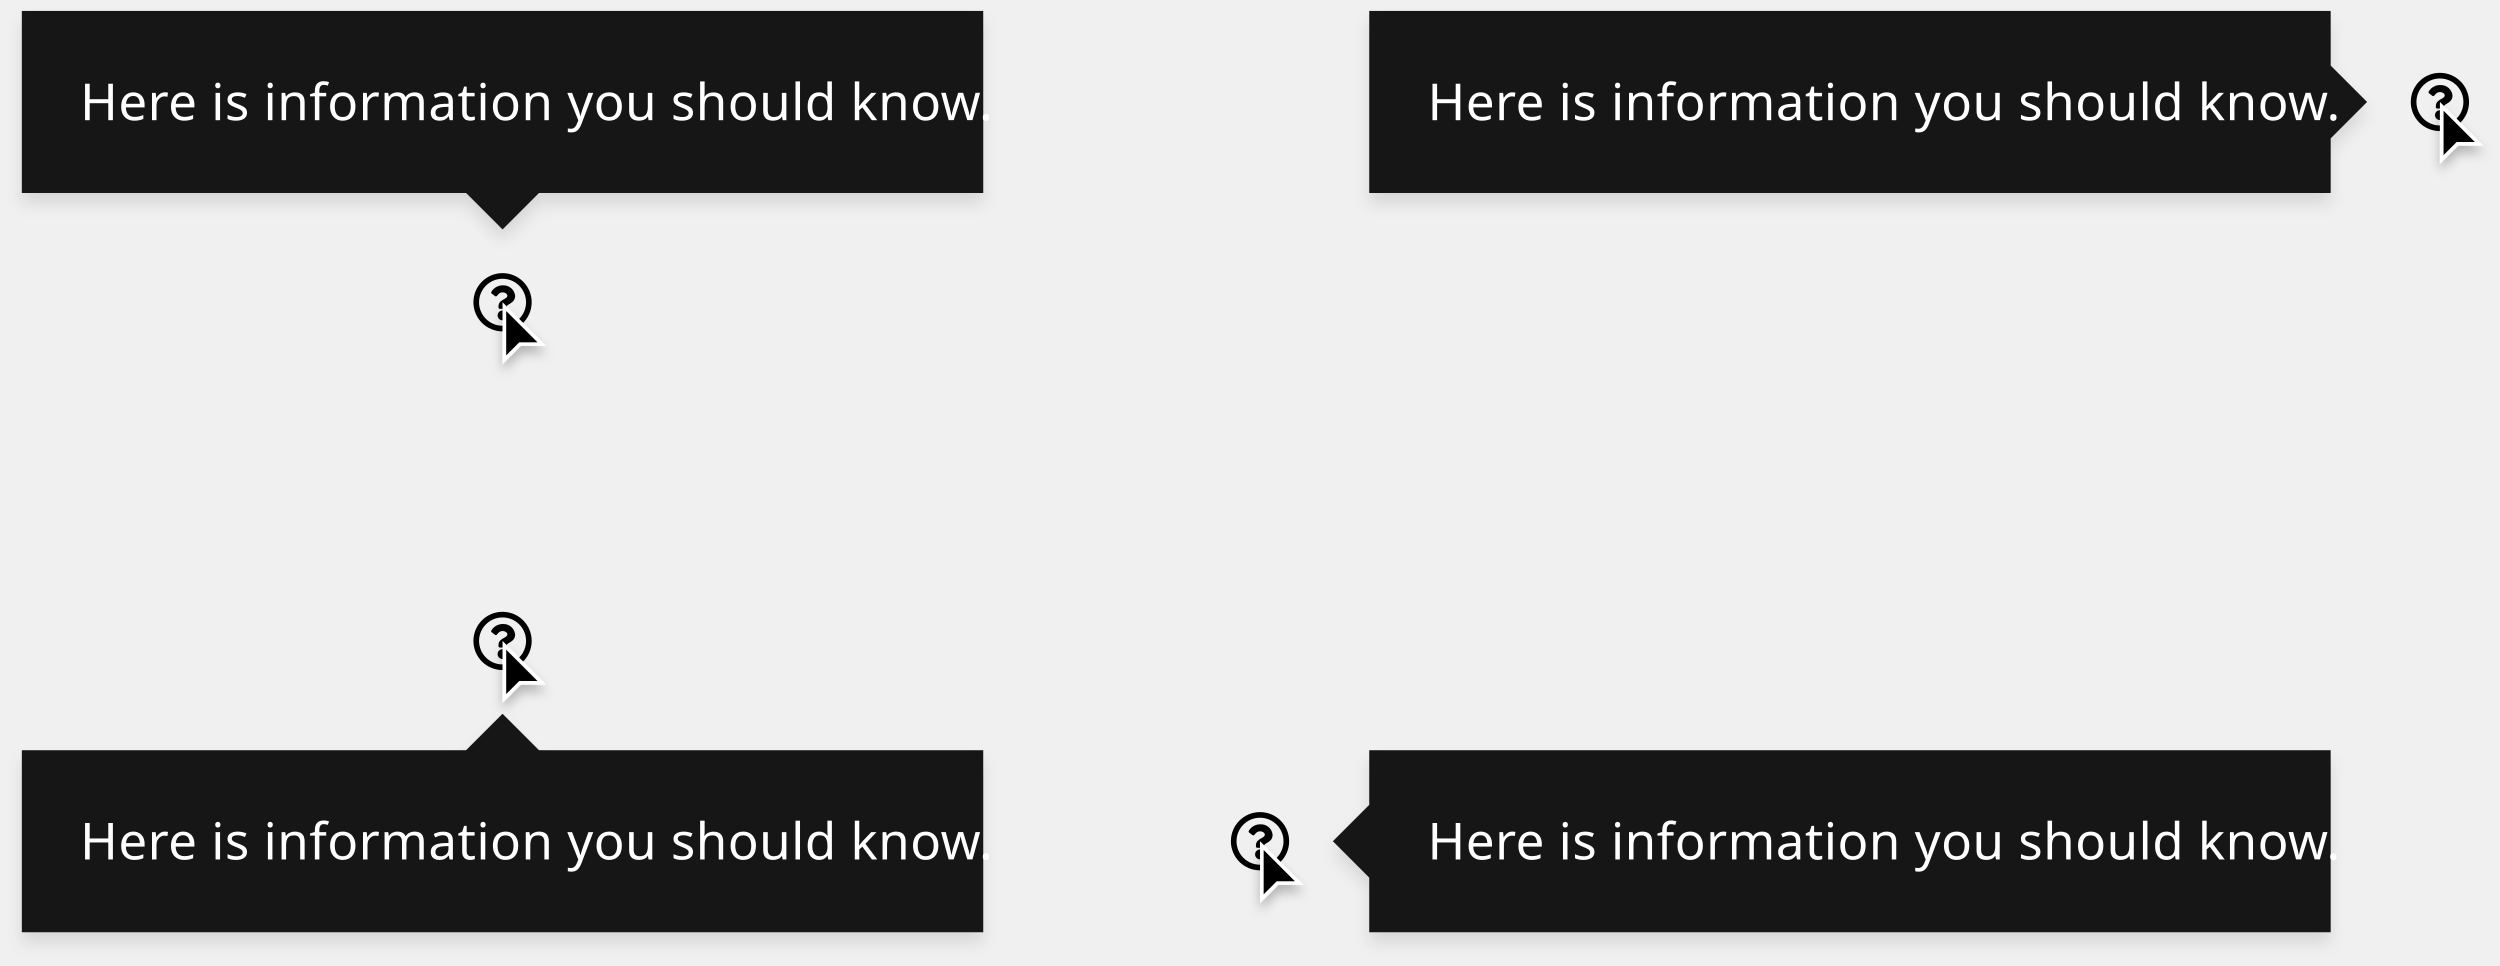
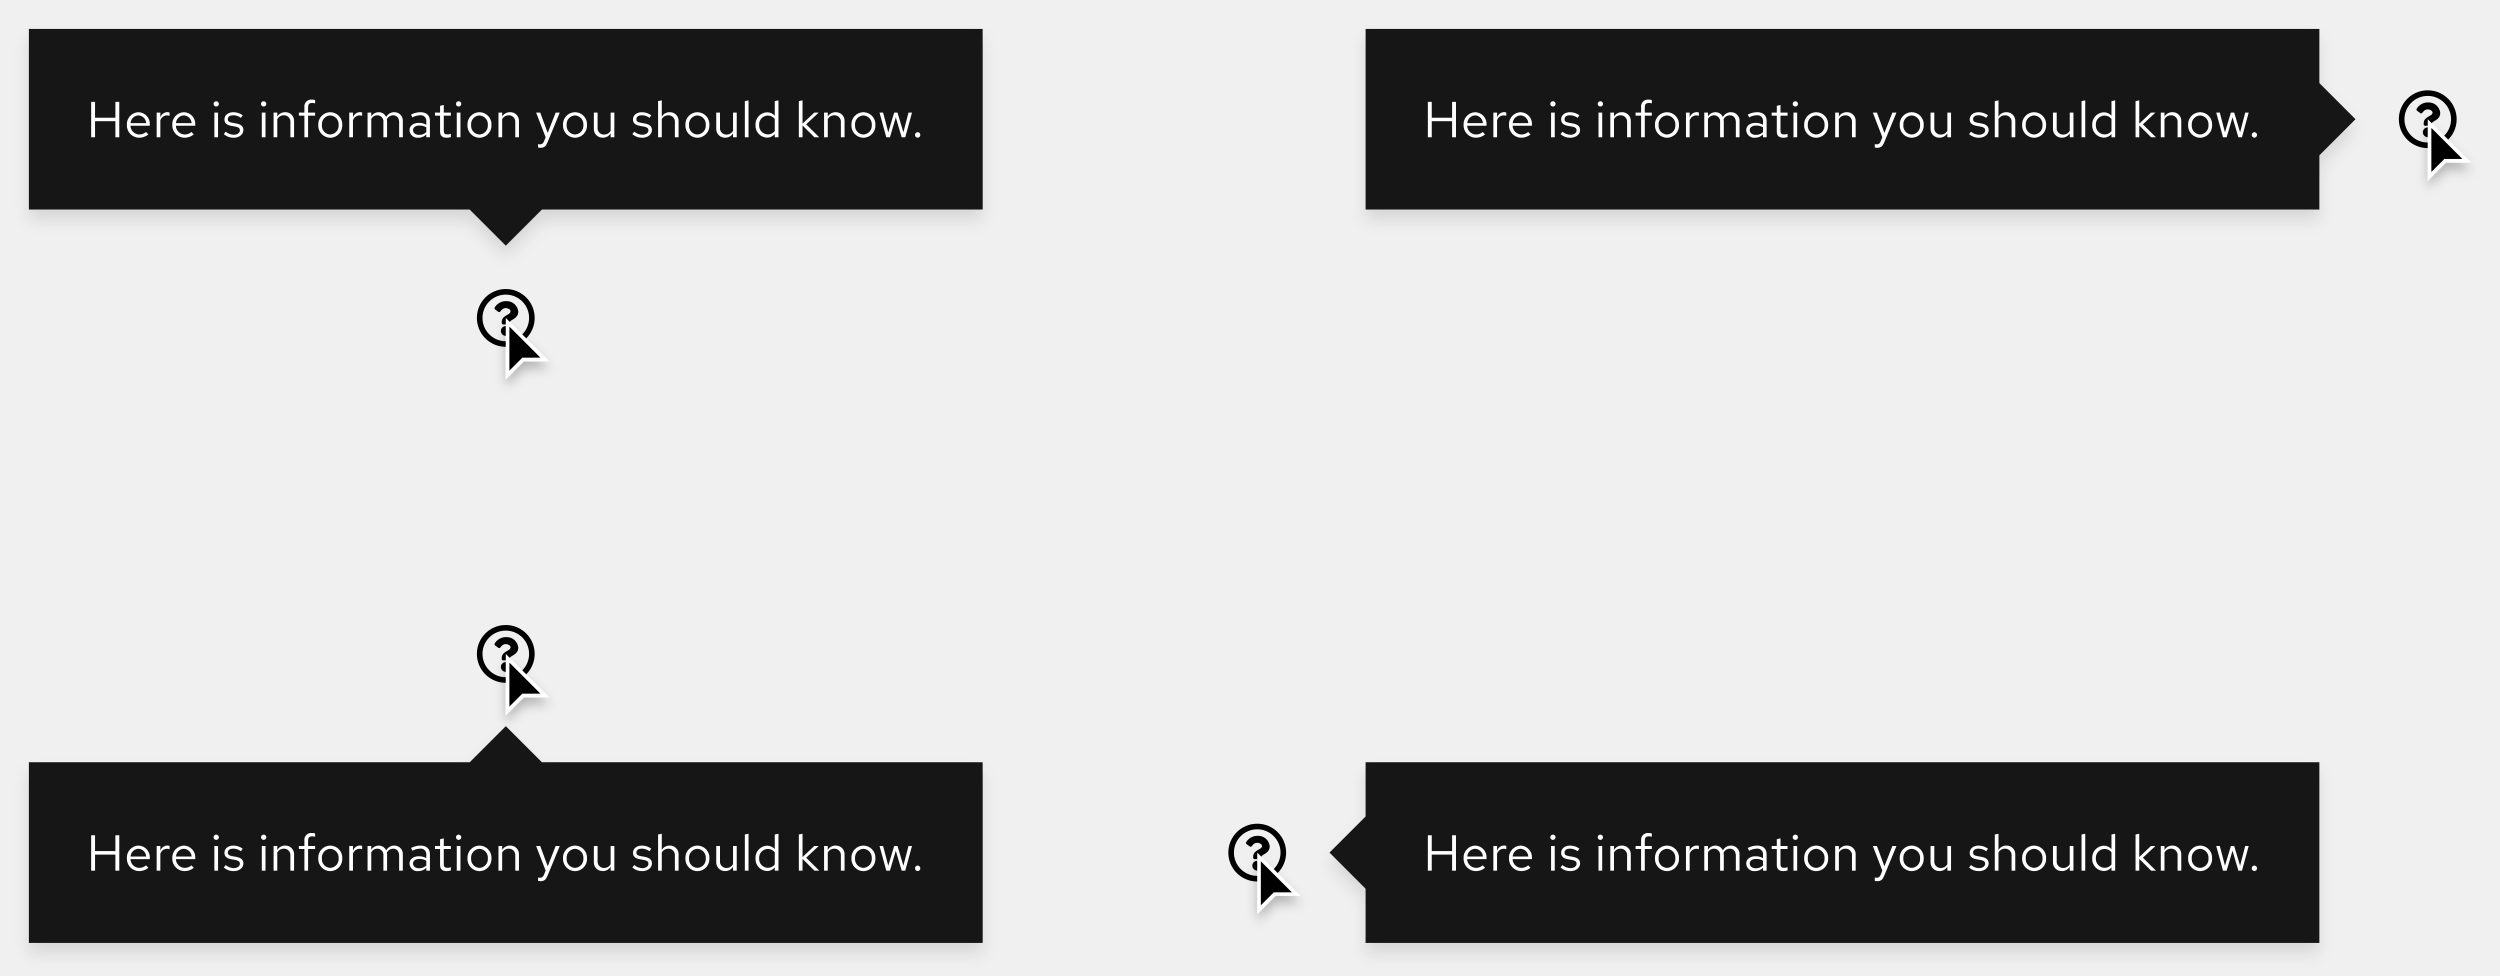
- <svg xmlns="http://www.w3.org/2000/svg" width="686.5" height="265" viewBox="0 0 686.5 265">
+ <svg xmlns="http://www.w3.org/2000/svg" width="692" height="270" viewBox="0 0 692 270">
  <defs>
-     <filter id="Shape" x="360.001" y="203" width="286" height="62" filterUnits="userSpaceOnUse">
+     <filter id="Shape" x="362" y="208" width="286" height="62" filterUnits="userSpaceOnUse">
      <feOffset dy="3" input="SourceAlpha" />
      <feGaussianBlur stdDeviation="2" result="blur" />
      <feFlood flood-opacity="0.102" />
      <feComposite operator="in" in2="blur" />
      <feComposite in="SourceGraphic" />
    </filter>
-     <filter id="Cursor" x="341.5" y="228.5" width="21" height="26" filterUnits="userSpaceOnUse">
+     <filter id="Cursor" x="343.5" y="233.5" width="21" height="26" filterUnits="userSpaceOnUse">
      <feOffset dy="2" input="SourceAlpha" />
      <feGaussianBlur stdDeviation="1.5" result="blur-2" />
      <feFlood flood-opacity="0.251" />
      <feComposite operator="in" in2="blur-2" />
      <feComposite in="SourceGraphic" />
    </filter>
-     <filter id="Shape-2" x="0.001" y="193" width="276" height="72" filterUnits="userSpaceOnUse">
+     <filter id="Shape-2" x="2" y="198" width="276" height="72" filterUnits="userSpaceOnUse">
      <feOffset dy="3" input="SourceAlpha" />
      <feGaussianBlur stdDeviation="2" result="blur-3" />
      <feFlood flood-opacity="0.102" />
      <feComposite operator="in" in2="blur-3" />
      <feComposite in="SourceGraphic" />
    </filter>
-     <filter id="Cursor-2" x="133.5" y="173.5" width="21" height="26" filterUnits="userSpaceOnUse">
+     <filter id="Cursor-2" x="135.5" y="178.5" width="21" height="26" filterUnits="userSpaceOnUse">
      <feOffset dy="2" input="SourceAlpha" />
      <feGaussianBlur stdDeviation="1.5" result="blur-4" />
      <feFlood flood-opacity="0.251" />
      <feComposite operator="in" in2="blur-4" />
      <feComposite in="SourceGraphic" />
    </filter>
-     <filter id="Cursor-3" x="665.5" y="25.5" width="21" height="26" filterUnits="userSpaceOnUse">
+     <filter id="Cursor-3" x="667.5" y="30.5" width="21" height="26" filterUnits="userSpaceOnUse">
      <feOffset dy="2" input="SourceAlpha" />
      <feGaussianBlur stdDeviation="1.5" result="blur-5" />
      <feFlood flood-opacity="0.251" />
      <feComposite operator="in" in2="blur-5" />
      <feComposite in="SourceGraphic" />
    </filter>
-     <filter id="Shape-3" x="370.001" y="0" width="286" height="62" filterUnits="userSpaceOnUse">
+     <filter id="Shape-3" x="372" y="5" width="286" height="62" filterUnits="userSpaceOnUse">
      <feOffset dy="3" input="SourceAlpha" />
      <feGaussianBlur stdDeviation="2" result="blur-6" />
      <feFlood flood-opacity="0.102" />
      <feComposite operator="in" in2="blur-6" />
      <feComposite in="SourceGraphic" />
    </filter>
-     <filter id="Cursor-4" x="133.5" y="80.5" width="21" height="26" filterUnits="userSpaceOnUse">
+     <filter id="Cursor-4" x="135.5" y="85.5" width="21" height="26" filterUnits="userSpaceOnUse">
      <feOffset dy="2" input="SourceAlpha" />
      <feGaussianBlur stdDeviation="1.5" result="blur-7" />
      <feFlood flood-opacity="0.251" />
      <feComposite operator="in" in2="blur-7" />
      <feComposite in="SourceGraphic" />
    </filter>
-     <filter id="Shape-4" x="0" y="0" width="276.001" height="72" filterUnits="userSpaceOnUse">
+     <filter id="Shape-4" x="2" y="5" width="276.001" height="72" filterUnits="userSpaceOnUse">
      <feOffset dy="3" input="SourceAlpha" />
      <feGaussianBlur stdDeviation="2" result="blur-8" />
      <feFlood flood-opacity="0.102" />
      <feComposite operator="in" in2="blur-8" />
      <feComposite in="SourceGraphic" />
    </filter>
  </defs>
-   <g id="Image" transform="translate(-214 -161)">
+   <g id="Image" transform="translate(-212 -156)">
+     <rect id="Rectangle" width="692" height="269" transform="translate(212 156)" fill="none" />
    <g id="Right" transform="translate(260 223)">
      <g id="Tooltip_Top_Light_theme" data-name="Tooltip / Top / Light theme" transform="translate(320 144)">
-         <g transform="matrix(1, 0, 0, 1, -366, -206)" filter="url(#Shape)">
-           <path id="Shape-5" data-name="Shape" d="M-610-3945v-15l-10-10,10-10v-15h264v50Z" transform="translate(986 4201)" fill="#151515" />
+         <g transform="matrix(1, 0, 0, 1, -368, -211)" filter="url(#Shape)">
+           <path id="Shape-5" data-name="Shape" d="M-610-3945v-15l-10-10,10-10v-15h264v50Z" transform="translate(988 4206)" fill="#151515" />
        </g>
-         <text id="Here_is_information_you_should_know." data-name="Here is information you should know." transform="translate(26 30)" fill="#fff" font-size="14" font-family="RedHatText-Regular, Red Hat Text" letter-spacing="0.01em">
-           <tspan x="0" y="0">Here is information you should know.</tspan>
-         </text>
+         <path id="Path" d="M1.232,0H2.31V-4.452H7.938V0H9.016V-9.8H7.938v4.382H2.31V-9.8H1.232ZM17.066-.784l-.644-.686a2.792,2.792,0,0,1-1.876.7A2.49,2.49,0,0,1,12.11-3.192h5.362V-3.5a3.228,3.228,0,0,0-3.136-3.444,3.325,3.325,0,0,0-3.22,3.528A3.41,3.41,0,0,0,14.5.126,3.989,3.989,0,0,0,17.066-.784ZM14.322-6.062A2.256,2.256,0,0,1,16.464-3.92H12.138A2.282,2.282,0,0,1,14.322-6.062ZM19.362,0h1.022V-4.676a1.947,1.947,0,0,1,1.834-1.386,2.554,2.554,0,0,1,.714.126V-6.86a1.94,1.94,0,0,0-.644-.1,2.041,2.041,0,0,0-1.9,1.512V-6.832H19.362ZM29.638-.784l-.644-.686a2.792,2.792,0,0,1-1.876.7,2.49,2.49,0,0,1-2.436-2.422h5.362V-3.5a3.228,3.228,0,0,0-3.136-3.444,3.325,3.325,0,0,0-3.22,3.528A3.41,3.41,0,0,0,27.076.126,3.989,3.989,0,0,0,29.638-.784ZM26.894-6.062A2.256,2.256,0,0,1,29.036-3.92H24.71A2.282,2.282,0,0,1,26.894-6.062Zm8.96-2.45a.726.726,0,0,0,.728-.742.741.741,0,0,0-.728-.728.744.744,0,0,0-.742.728A.729.729,0,0,0,35.854-8.512Zm.5,1.68H35.336V0h1.022ZM37.94-.882A3.9,3.9,0,0,0,40.712.126c1.512,0,2.66-.924,2.66-2.114,0-1.008-.616-1.582-1.988-1.834l-1.148-.21c-.882-.154-1.176-.42-1.176-.98,0-.672.588-1.092,1.484-1.092a3.624,3.624,0,0,1,2.142.728l.5-.714a4.417,4.417,0,0,0-2.6-.854c-1.442,0-2.464.826-2.464,2,0,.994.6,1.554,1.932,1.792l1.12.2c.868.168,1.232.462,1.232,1.022,0,.714-.728,1.232-1.722,1.232a3.563,3.563,0,0,1-2.2-.854Zm11.046-7.63a.726.726,0,0,0,.728-.742.741.741,0,0,0-.728-.728.744.744,0,0,0-.742.728A.729.729,0,0,0,48.986-8.512Zm.5,1.68H48.468V0H49.49ZM51.73,0h1.022V-5.04a2.014,2.014,0,0,1,1.792-1.05,1.771,1.771,0,0,1,1.834,1.96V0H57.4V-4.424a2.378,2.378,0,0,0-2.478-2.52,2.462,2.462,0,0,0-2.17,1.218V-6.832H51.73Zm7-6.832v.84h1.526V0h1.022V-5.992h1.946v-.84H61.278V-8.316c0-.812.336-1.19,1.12-1.19a2.818,2.818,0,0,1,.826.126V-10.3a2.887,2.887,0,0,0-.924-.126,1.875,1.875,0,0,0-2.044,2.1v1.5Zm5.362,3.416A3.384,3.384,0,0,0,67.41.14a3.378,3.378,0,0,0,3.332-3.556A3.353,3.353,0,0,0,67.41-6.944,3.351,3.351,0,0,0,64.092-3.416ZM67.41-.77A2.409,2.409,0,0,1,65.1-3.4a2.43,2.43,0,0,1,2.31-2.646A2.44,2.44,0,0,1,69.734-3.4,2.427,2.427,0,0,1,67.41-.77ZM72.674,0H73.7V-4.676A1.947,1.947,0,0,1,75.53-6.062a2.554,2.554,0,0,1,.714.126V-6.86a1.94,1.94,0,0,0-.644-.1,2.041,2.041,0,0,0-1.9,1.512V-6.832H72.674Zm5.068,0h1.022V-5.082A1.872,1.872,0,0,1,80.43-6.09a1.7,1.7,0,0,1,1.694,1.932V0h1.022V-4.41a2.834,2.834,0,0,0-.056-.6A1.9,1.9,0,0,1,84.8-6.09c1.036,0,1.68.742,1.68,1.932V0H87.5V-4.41a2.325,2.325,0,0,0-2.324-2.534,2.524,2.524,0,0,0-2.282,1.33,2.245,2.245,0,0,0-2.1-1.33,2.34,2.34,0,0,0-2.03,1.176V-6.832H77.742ZM91.826.126A2.933,2.933,0,0,0,94-.8V0H95V-4.536c0-1.554-.952-2.408-2.646-2.408a5.853,5.853,0,0,0-2.576.658l.378.784a4.511,4.511,0,0,1,2.072-.588A1.538,1.538,0,0,1,94-4.4v.938A3.956,3.956,0,0,0,91.91-3.99c-1.54,0-2.562.812-2.562,2.03A2.206,2.206,0,0,0,91.826.126Zm-1.5-2.114c0-.756.686-1.26,1.736-1.26A3.606,3.606,0,0,1,94-2.758v1.316a2.7,2.7,0,0,1-1.96.784C91.014-.658,90.328-1.19,90.328-1.988Zm7.49.448c0,1.092.616,1.666,1.792,1.666a3.837,3.837,0,0,0,1.19-.182v-.91a2.454,2.454,0,0,1-.966.182c-.714,0-.994-.294-.994-1.022V-5.992h1.96v-.84H98.84V-8.946l-1.022.238v1.876H96.4v.84h1.414Zm5.138-6.972a.726.726,0,0,0,.728-.742.741.741,0,0,0-.728-.728.744.744,0,0,0-.742.728A.729.729,0,0,0,102.956-8.512Zm.5,1.68h-1.022V0h1.022Zm1.932,3.416A3.384,3.384,0,0,0,108.71.14a3.378,3.378,0,0,0,3.332-3.556,3.353,3.353,0,0,0-3.332-3.528A3.351,3.351,0,0,0,105.392-3.416ZM108.71-.77A2.409,2.409,0,0,1,106.4-3.4a2.43,2.43,0,0,1,2.31-2.646A2.44,2.44,0,0,1,111.034-3.4,2.427,2.427,0,0,1,108.71-.77Zm5.264.77H115V-5.04a2.014,2.014,0,0,1,1.792-1.05,1.771,1.771,0,0,1,1.834,1.96V0h1.022V-4.424a2.378,2.378,0,0,0-2.478-2.52A2.462,2.462,0,0,0,115-5.726V-6.832h-1.022Zm12.614,1.092c-.252.616-.574.868-1.092.868a2.379,2.379,0,0,1-.56-.056v.91a2.344,2.344,0,0,0,.658.1c1.008,0,1.526-.406,1.96-1.512l3.388-8.232h-1.134l-2.2,5.614-2.072-5.614H124.4l2.632,6.818Zm5.25-4.508A3.384,3.384,0,0,0,135.156.14a3.378,3.378,0,0,0,3.332-3.556,3.353,3.353,0,0,0-3.332-3.528A3.351,3.351,0,0,0,131.838-3.416ZM135.156-.77a2.409,2.409,0,0,1-2.31-2.632,2.43,2.43,0,0,1,2.31-2.646A2.44,2.44,0,0,1,137.48-3.4,2.427,2.427,0,0,1,135.156-.77Zm6.258-6.062h-1.036v4.41A2.389,2.389,0,0,0,142.856.112a2.446,2.446,0,0,0,2.17-1.218V0h1.022V-6.832h-1.022v5.054a2.028,2.028,0,0,1-1.792,1.036,1.765,1.765,0,0,1-1.82-1.974Zm9.618,5.95A3.9,3.9,0,0,0,153.8.126c1.512,0,2.66-.924,2.66-2.114,0-1.008-.616-1.582-1.988-1.834l-1.148-.21c-.882-.154-1.176-.42-1.176-.98,0-.672.588-1.092,1.484-1.092a3.624,3.624,0,0,1,2.142.728l.5-.714a4.417,4.417,0,0,0-2.6-.854c-1.442,0-2.464.826-2.464,2,0,.994.6,1.554,1.932,1.792l1.12.2c.868.168,1.232.462,1.232,1.022,0,.714-.728,1.232-1.722,1.232a3.563,3.563,0,0,1-2.2-.854ZM158.158,0h1.022V-5.04a2.014,2.014,0,0,1,1.792-1.05,1.771,1.771,0,0,1,1.834,1.96V0h1.022V-4.424a2.378,2.378,0,0,0-2.478-2.52,2.462,2.462,0,0,0-2.17,1.218V-10.22l-1.022.21Zm7.56-3.416A3.384,3.384,0,0,0,169.036.14a3.378,3.378,0,0,0,3.332-3.556,3.353,3.353,0,0,0-3.332-3.528A3.351,3.351,0,0,0,165.718-3.416ZM169.036-.77a2.409,2.409,0,0,1-2.31-2.632,2.43,2.43,0,0,1,2.31-2.646A2.44,2.44,0,0,1,171.36-3.4,2.427,2.427,0,0,1,169.036-.77Zm6.258-6.062h-1.036v4.41A2.389,2.389,0,0,0,176.736.112a2.446,2.446,0,0,0,2.17-1.218V0h1.022V-6.832h-1.022v5.054a2.028,2.028,0,0,1-1.792,1.036,1.765,1.765,0,0,1-1.82-1.974Zm7.9-3.388-1.022.21V0h1.022ZM190.456,0h1.022V-10.22l-1.022.21v4.046a2.783,2.783,0,0,0-2.128-.952A3.327,3.327,0,0,0,185.122-3.4a3.3,3.3,0,0,0,3.15,3.5A2.692,2.692,0,0,0,190.456-.91ZM186.13-3.416a2.438,2.438,0,0,1,2.394-2.6,2.45,2.45,0,0,1,1.932.924v3.388a2.34,2.34,0,0,1-1.932.91A2.451,2.451,0,0,1,186.13-3.416ZM197.12,0h1.022V-3.262L201.432,0h1.344L199.15-3.584l3.472-3.248H201.39l-3.248,3.066V-10.22l-1.022.21Zm6.986,0h1.022V-5.04a2.014,2.014,0,0,1,1.792-1.05,1.771,1.771,0,0,1,1.834,1.96V0h1.022V-4.424a2.378,2.378,0,0,0-2.478-2.52,2.462,2.462,0,0,0-2.17,1.218V-6.832h-1.022Zm7.56-3.416A3.384,3.384,0,0,0,214.984.14a3.378,3.378,0,0,0,3.332-3.556,3.353,3.353,0,0,0-3.332-3.528A3.351,3.351,0,0,0,211.666-3.416ZM214.984-.77a2.409,2.409,0,0,1-2.31-2.632,2.43,2.43,0,0,1,2.31-2.646A2.44,2.44,0,0,1,217.308-3.4,2.427,2.427,0,0,1,214.984-.77Zm7.35.77,1.624-5.516L225.582,0h.994l1.862-6.832h-.966l-1.414,5.46-1.638-5.46h-.91l-1.638,5.46-1.428-5.46h-.994L221.326,0Zm7.686-1.414a.75.75,0,0,0-.742.756.753.753,0,0,0,.742.77.751.751,0,0,0,.728-.77A.747.747,0,0,0,230.02-1.414Z" transform="translate(26 30)" fill="#fff" />
      </g>
      <g id="Icon" transform="translate(-280 -51)">
        <path id="Icon-2" data-name="Icon" d="M16,8a8,8,0,1,0,8,8A8,8,0,0,0,16,8Zm0,14.452A6.452,6.452,0,1,1,22.452,16,6.448,6.448,0,0,1,16,22.452Zm3.459-8.232c0,2.163-2.336,2.2-2.336,3v.2a.387.387,0,0,1-.387.387H15.264a.387.387,0,0,1-.387-.387V17.14c0-1.153.874-1.614,1.535-1.984.566-.318.914-.534.914-.954,0-.556-.71-.926-1.283-.926-.748,0-1.093.354-1.579.967a.387.387,0,0,1-.538.069l-.9-.681a.388.388,0,0,1-.085-.528,3.626,3.626,0,0,1,3.244-1.748A3.2,3.2,0,0,1,19.459,14.219Zm-2.1,5.394A1.355,1.355,0,1,1,16,18.258,1.356,1.356,0,0,1,17.355,19.613Z" transform="translate(564 204)" />
-         <rect id="Rectangle" width="24" height="24" transform="translate(568 208)" fill="none" />
+         <rect id="Rectangle-2" data-name="Rectangle" width="24" height="24" transform="translate(568 208)" fill="none" />
      </g>
      <g id="Cursor-5" data-name="Cursor" transform="translate(300 169)">
-         <g transform="matrix(1, 0, 0, 1, -346, -231)" filter="url(#Cursor)">
-           <g id="Cursor-6" data-name="Cursor" transform="translate(346 231)">
+         <g transform="matrix(1, 0, 0, 1, -348, -236)" filter="url(#Cursor)">
+           <g id="Cursor-6" data-name="Cursor" transform="translate(348 236)">
            <path d="M 0.5 15.793 L 0.5 1.207 L 10.793 11.5 L 5 11.5 L 4.793 11.5 L 4.646 11.646 L 0.5 15.793 Z" stroke="none" />
            <path d="M 1 14.586 L 4.586 11 L 9.586 11 L 1 2.414 L 1 14.586 M -8.881784197001252e-16 17 L -8.881784197001252e-16 0 L 12 12 L 5 12 L -8.881784197001252e-16 17 Z" stroke="none" fill="#fff" />
          </g>
        </g>
      </g>
    </g>
    <g id="Bottom" transform="translate(-110 223)">
      <g id="Tooltip_Top_Light_theme-2" data-name="Tooltip / Top / Light theme" transform="translate(330 134)">
-         <g transform="matrix(1, 0, 0, 1, -6, -196)" filter="url(#Shape-2)">
-           <path id="Shape-6" data-name="Shape" d="M-260-3925v-50h122l10-10,10,10H4v50Z" transform="translate(266 4181)" fill="#151515" />
+         <g transform="matrix(1, 0, 0, 1, -8, -201)" filter="url(#Shape-2)">
+           <path id="Shape-6" data-name="Shape" d="M-260-3925v-50h122l10-10,10,10H4v50Z" transform="translate(268 4186)" fill="#151515" />
        </g>
-         <text id="Here_is_information_you_should_know.-2" data-name="Here is information you should know." transform="translate(16 40)" fill="#fff" font-size="14" font-family="RedHatText-Regular, Red Hat Text" letter-spacing="0.01em">
-           <tspan x="0" y="0">Here is information you should know.</tspan>
-         </text>
+         <path id="Path-2" data-name="Path" d="M1.232,0H2.31V-4.452H7.938V0H9.016V-9.8H7.938v4.382H2.31V-9.8H1.232ZM17.066-.784l-.644-.686a2.792,2.792,0,0,1-1.876.7A2.49,2.49,0,0,1,12.11-3.192h5.362V-3.5a3.228,3.228,0,0,0-3.136-3.444,3.325,3.325,0,0,0-3.22,3.528A3.41,3.41,0,0,0,14.5.126,3.989,3.989,0,0,0,17.066-.784ZM14.322-6.062A2.256,2.256,0,0,1,16.464-3.92H12.138A2.282,2.282,0,0,1,14.322-6.062ZM19.362,0h1.022V-4.676a1.947,1.947,0,0,1,1.834-1.386,2.554,2.554,0,0,1,.714.126V-6.86a1.94,1.94,0,0,0-.644-.1,2.041,2.041,0,0,0-1.9,1.512V-6.832H19.362ZM29.638-.784l-.644-.686a2.792,2.792,0,0,1-1.876.7,2.49,2.49,0,0,1-2.436-2.422h5.362V-3.5a3.228,3.228,0,0,0-3.136-3.444,3.325,3.325,0,0,0-3.22,3.528A3.41,3.41,0,0,0,27.076.126,3.989,3.989,0,0,0,29.638-.784ZM26.894-6.062A2.256,2.256,0,0,1,29.036-3.92H24.71A2.282,2.282,0,0,1,26.894-6.062Zm8.96-2.45a.726.726,0,0,0,.728-.742.741.741,0,0,0-.728-.728.744.744,0,0,0-.742.728A.729.729,0,0,0,35.854-8.512Zm.5,1.68H35.336V0h1.022ZM37.94-.882A3.9,3.9,0,0,0,40.712.126c1.512,0,2.66-.924,2.66-2.114,0-1.008-.616-1.582-1.988-1.834l-1.148-.21c-.882-.154-1.176-.42-1.176-.98,0-.672.588-1.092,1.484-1.092a3.624,3.624,0,0,1,2.142.728l.5-.714a4.417,4.417,0,0,0-2.6-.854c-1.442,0-2.464.826-2.464,2,0,.994.6,1.554,1.932,1.792l1.12.2c.868.168,1.232.462,1.232,1.022,0,.714-.728,1.232-1.722,1.232a3.563,3.563,0,0,1-2.2-.854Zm11.046-7.63a.726.726,0,0,0,.728-.742.741.741,0,0,0-.728-.728.744.744,0,0,0-.742.728A.729.729,0,0,0,48.986-8.512Zm.5,1.68H48.468V0H49.49ZM51.73,0h1.022V-5.04a2.014,2.014,0,0,1,1.792-1.05,1.771,1.771,0,0,1,1.834,1.96V0H57.4V-4.424a2.378,2.378,0,0,0-2.478-2.52,2.462,2.462,0,0,0-2.17,1.218V-6.832H51.73Zm7-6.832v.84h1.526V0h1.022V-5.992h1.946v-.84H61.278V-8.316c0-.812.336-1.19,1.12-1.19a2.818,2.818,0,0,1,.826.126V-10.3a2.887,2.887,0,0,0-.924-.126,1.875,1.875,0,0,0-2.044,2.1v1.5Zm5.362,3.416A3.384,3.384,0,0,0,67.41.14a3.378,3.378,0,0,0,3.332-3.556A3.353,3.353,0,0,0,67.41-6.944,3.351,3.351,0,0,0,64.092-3.416ZM67.41-.77A2.409,2.409,0,0,1,65.1-3.4a2.43,2.43,0,0,1,2.31-2.646A2.44,2.44,0,0,1,69.734-3.4,2.427,2.427,0,0,1,67.41-.77ZM72.674,0H73.7V-4.676A1.947,1.947,0,0,1,75.53-6.062a2.554,2.554,0,0,1,.714.126V-6.86a1.94,1.94,0,0,0-.644-.1,2.041,2.041,0,0,0-1.9,1.512V-6.832H72.674Zm5.068,0h1.022V-5.082A1.872,1.872,0,0,1,80.43-6.09a1.7,1.7,0,0,1,1.694,1.932V0h1.022V-4.41a2.834,2.834,0,0,0-.056-.6A1.9,1.9,0,0,1,84.8-6.09c1.036,0,1.68.742,1.68,1.932V0H87.5V-4.41a2.325,2.325,0,0,0-2.324-2.534,2.524,2.524,0,0,0-2.282,1.33,2.245,2.245,0,0,0-2.1-1.33,2.34,2.34,0,0,0-2.03,1.176V-6.832H77.742ZM91.826.126A2.933,2.933,0,0,0,94-.8V0H95V-4.536c0-1.554-.952-2.408-2.646-2.408a5.853,5.853,0,0,0-2.576.658l.378.784a4.511,4.511,0,0,1,2.072-.588A1.538,1.538,0,0,1,94-4.4v.938A3.956,3.956,0,0,0,91.91-3.99c-1.54,0-2.562.812-2.562,2.03A2.206,2.206,0,0,0,91.826.126Zm-1.5-2.114c0-.756.686-1.26,1.736-1.26A3.606,3.606,0,0,1,94-2.758v1.316a2.7,2.7,0,0,1-1.96.784C91.014-.658,90.328-1.19,90.328-1.988Zm7.49.448c0,1.092.616,1.666,1.792,1.666a3.837,3.837,0,0,0,1.19-.182v-.91a2.454,2.454,0,0,1-.966.182c-.714,0-.994-.294-.994-1.022V-5.992h1.96v-.84H98.84V-8.946l-1.022.238v1.876H96.4v.84h1.414Zm5.138-6.972a.726.726,0,0,0,.728-.742.741.741,0,0,0-.728-.728.744.744,0,0,0-.742.728A.729.729,0,0,0,102.956-8.512Zm.5,1.68h-1.022V0h1.022Zm1.932,3.416A3.384,3.384,0,0,0,108.71.14a3.378,3.378,0,0,0,3.332-3.556,3.353,3.353,0,0,0-3.332-3.528A3.351,3.351,0,0,0,105.392-3.416ZM108.71-.77A2.409,2.409,0,0,1,106.4-3.4a2.43,2.43,0,0,1,2.31-2.646A2.44,2.44,0,0,1,111.034-3.4,2.427,2.427,0,0,1,108.71-.77Zm5.264.77H115V-5.04a2.014,2.014,0,0,1,1.792-1.05,1.771,1.771,0,0,1,1.834,1.96V0h1.022V-4.424a2.378,2.378,0,0,0-2.478-2.52A2.462,2.462,0,0,0,115-5.726V-6.832h-1.022Zm12.614,1.092c-.252.616-.574.868-1.092.868a2.379,2.379,0,0,1-.56-.056v.91a2.344,2.344,0,0,0,.658.1c1.008,0,1.526-.406,1.96-1.512l3.388-8.232h-1.134l-2.2,5.614-2.072-5.614H124.4l2.632,6.818Zm5.25-4.508A3.384,3.384,0,0,0,135.156.14a3.378,3.378,0,0,0,3.332-3.556,3.353,3.353,0,0,0-3.332-3.528A3.351,3.351,0,0,0,131.838-3.416ZM135.156-.77a2.409,2.409,0,0,1-2.31-2.632,2.43,2.43,0,0,1,2.31-2.646A2.44,2.44,0,0,1,137.48-3.4,2.427,2.427,0,0,1,135.156-.77Zm6.258-6.062h-1.036v4.41A2.389,2.389,0,0,0,142.856.112a2.446,2.446,0,0,0,2.17-1.218V0h1.022V-6.832h-1.022v5.054a2.028,2.028,0,0,1-1.792,1.036,1.765,1.765,0,0,1-1.82-1.974Zm9.618,5.95A3.9,3.9,0,0,0,153.8.126c1.512,0,2.66-.924,2.66-2.114,0-1.008-.616-1.582-1.988-1.834l-1.148-.21c-.882-.154-1.176-.42-1.176-.98,0-.672.588-1.092,1.484-1.092a3.624,3.624,0,0,1,2.142.728l.5-.714a4.417,4.417,0,0,0-2.6-.854c-1.442,0-2.464.826-2.464,2,0,.994.6,1.554,1.932,1.792l1.12.2c.868.168,1.232.462,1.232,1.022,0,.714-.728,1.232-1.722,1.232a3.563,3.563,0,0,1-2.2-.854ZM158.158,0h1.022V-5.04a2.014,2.014,0,0,1,1.792-1.05,1.771,1.771,0,0,1,1.834,1.96V0h1.022V-4.424a2.378,2.378,0,0,0-2.478-2.52,2.462,2.462,0,0,0-2.17,1.218V-10.22l-1.022.21Zm7.56-3.416A3.384,3.384,0,0,0,169.036.14a3.378,3.378,0,0,0,3.332-3.556,3.353,3.353,0,0,0-3.332-3.528A3.351,3.351,0,0,0,165.718-3.416ZM169.036-.77a2.409,2.409,0,0,1-2.31-2.632,2.43,2.43,0,0,1,2.31-2.646A2.44,2.44,0,0,1,171.36-3.4,2.427,2.427,0,0,1,169.036-.77Zm6.258-6.062h-1.036v4.41A2.389,2.389,0,0,0,176.736.112a2.446,2.446,0,0,0,2.17-1.218V0h1.022V-6.832h-1.022v5.054a2.028,2.028,0,0,1-1.792,1.036,1.765,1.765,0,0,1-1.82-1.974Zm7.9-3.388-1.022.21V0h1.022ZM190.456,0h1.022V-10.22l-1.022.21v4.046a2.783,2.783,0,0,0-2.128-.952A3.327,3.327,0,0,0,185.122-3.4a3.3,3.3,0,0,0,3.15,3.5A2.692,2.692,0,0,0,190.456-.91ZM186.13-3.416a2.438,2.438,0,0,1,2.394-2.6,2.45,2.45,0,0,1,1.932.924v3.388a2.34,2.34,0,0,1-1.932.91A2.451,2.451,0,0,1,186.13-3.416ZM197.12,0h1.022V-3.262L201.432,0h1.344L199.15-3.584l3.472-3.248H201.39l-3.248,3.066V-10.22l-1.022.21Zm6.986,0h1.022V-5.04a2.014,2.014,0,0,1,1.792-1.05,1.771,1.771,0,0,1,1.834,1.96V0h1.022V-4.424a2.378,2.378,0,0,0-2.478-2.52,2.462,2.462,0,0,0-2.17,1.218V-6.832h-1.022Zm7.56-3.416A3.384,3.384,0,0,0,214.984.14a3.378,3.378,0,0,0,3.332-3.556,3.353,3.353,0,0,0-3.332-3.528A3.351,3.351,0,0,0,211.666-3.416ZM214.984-.77a2.409,2.409,0,0,1-2.31-2.632,2.43,2.43,0,0,1,2.31-2.646A2.44,2.44,0,0,1,217.308-3.4,2.427,2.427,0,0,1,214.984-.77Zm7.35.77,1.624-5.516L225.582,0h.994l1.862-6.832h-.966l-1.414,5.46-1.638-5.46h-.91l-1.638,5.46-1.428-5.46h-.994L221.326,0Zm7.686-1.414a.75.75,0,0,0-.742.756.753.753,0,0,0,.742.77.751.751,0,0,0,.728-.77A.747.747,0,0,0,230.02-1.414Z" transform="translate(16 40)" fill="#fff" />
      </g>
      <g id="Icon-3" data-name="Icon" transform="translate(-118 -106)">
        <path id="Icon-4" data-name="Icon" d="M16,8a8,8,0,1,0,8,8A8,8,0,0,0,16,8Zm0,14.452A6.452,6.452,0,1,1,22.452,16,6.448,6.448,0,0,1,16,22.452Zm3.459-8.232c0,2.163-2.336,2.2-2.336,3v.2a.387.387,0,0,1-.387.387H15.264a.387.387,0,0,1-.387-.387V17.14c0-1.153.874-1.614,1.535-1.984.566-.318.914-.534.914-.954,0-.556-.71-.926-1.283-.926-.748,0-1.093.354-1.579.967a.387.387,0,0,1-.538.069l-.9-.681a.388.388,0,0,1-.085-.528,3.626,3.626,0,0,1,3.244-1.748A3.2,3.2,0,0,1,19.459,14.219Zm-2.1,5.394A1.355,1.355,0,1,1,16,18.258,1.356,1.356,0,0,1,17.355,19.613Z" transform="translate(564 204)" />
-         <rect id="Rectangle-2" data-name="Rectangle" width="24" height="24" transform="translate(568 208)" fill="none" />
+         <rect id="Rectangle-3" data-name="Rectangle" width="24" height="24" transform="translate(568 208)" fill="none" />
      </g>
      <g id="Cursor-7" data-name="Cursor" transform="translate(462 114)">
-         <g transform="matrix(1, 0, 0, 1, -138, -176)" filter="url(#Cursor-2)">
-           <g id="Cursor-8" data-name="Cursor" transform="translate(138 176)">
+         <g transform="matrix(1, 0, 0, 1, -140, -181)" filter="url(#Cursor-2)">
+           <g id="Cursor-8" data-name="Cursor" transform="translate(140 181)">
            <path d="M 0.5 15.793 L 0.5 1.207 L 10.793 11.5 L 5 11.5 L 4.793 11.5 L 4.646 11.646 L 0.5 15.793 Z" stroke="none" />
            <path d="M 1 14.586 L 4.586 11 L 9.586 11 L 1 2.414 L 1 14.586 M -8.881784197001252e-16 17 L -8.881784197001252e-16 0 L 12 12 L 5 12 L -8.881784197001252e-16 17 Z" stroke="none" fill="#fff" />
          </g>
        </g>
      </g>
    </g>
    <g id="Left" transform="translate(260 20)">
      <g id="Icon-5" data-name="Icon" transform="translate(44 -51)">
        <path id="Icon-6" data-name="Icon" d="M16,8a8,8,0,1,0,8,8A8,8,0,0,0,16,8Zm0,14.452A6.452,6.452,0,1,1,22.452,16,6.448,6.448,0,0,1,16,22.452Zm3.459-8.232c0,2.163-2.336,2.2-2.336,3v.2a.387.387,0,0,1-.387.387H15.264a.387.387,0,0,1-.387-.387V17.14c0-1.153.874-1.614,1.535-1.984.566-.318.914-.534.914-.954,0-.556-.71-.926-1.283-.926-.748,0-1.093.354-1.579.967a.387.387,0,0,1-.538.069l-.9-.681a.388.388,0,0,1-.085-.528,3.626,3.626,0,0,1,3.244-1.748A3.2,3.2,0,0,1,19.459,14.219Zm-2.1,5.394A1.355,1.355,0,1,1,16,18.258,1.356,1.356,0,0,1,17.355,19.613Z" transform="translate(564 204)" />
-         <rect id="Rectangle-3" data-name="Rectangle" width="24" height="24" transform="translate(568 208)" fill="none" />
+         <rect id="Rectangle-4" data-name="Rectangle" width="24" height="24" transform="translate(568 208)" fill="none" />
      </g>
      <g id="Cursor-9" data-name="Cursor" transform="translate(624 169)">
-         <g transform="matrix(1, 0, 0, 1, -670, -28)" filter="url(#Cursor-3)">
-           <g id="Cursor-10" data-name="Cursor" transform="translate(670 28)">
+         <g transform="matrix(1, 0, 0, 1, -672, -33)" filter="url(#Cursor-3)">
+           <g id="Cursor-10" data-name="Cursor" transform="translate(672 33)">
            <path d="M 0.5 15.793 L 0.5 1.207 L 10.793 11.5 L 5 11.5 L 4.793 11.5 L 4.646 11.646 L 0.5 15.793 Z" stroke="none" />
            <path d="M 1 14.586 L 4.586 11 L 9.586 11 L 1 2.414 L 1 14.586 M -8.881784197001252e-16 17 L -8.881784197001252e-16 0 L 12 12 L 5 12 L -8.881784197001252e-16 17 Z" stroke="none" fill="#fff" />
          </g>
        </g>
      </g>
      <g id="Tooltip_Top_Light_theme-3" data-name="Tooltip / Top / Light theme" transform="translate(330.001 144)">
-         <g transform="matrix(1, 0, 0, 1, -376, -3)" filter="url(#Shape-3)">
-           <path id="Shape-7" data-name="Shape" d="M-630-3795v-50h264v15l10,10-10,10v15Z" transform="translate(1006 3848)" fill="#151515" />
+         <g transform="matrix(1, 0, 0, 1, -378, -8)" filter="url(#Shape-3)">
+           <path id="Shape-7" data-name="Shape" d="M-630-3795v-50h264v15l10,10-10,10v15Z" transform="translate(1008 3853)" fill="#151515" />
        </g>
-         <text id="Here_is_information_you_should_know.-3" data-name="Here is information you should know." transform="translate(16 30)" fill="#fff" font-size="14" font-family="RedHatText-Regular, Red Hat Text" letter-spacing="0.01em">
-           <tspan x="0" y="0">Here is information you should know.</tspan>
-         </text>
+         <path id="Path-3" data-name="Path" d="M1.232,0H2.31V-4.452H7.938V0H9.016V-9.8H7.938v4.382H2.31V-9.8H1.232ZM17.066-.784l-.644-.686a2.792,2.792,0,0,1-1.876.7A2.49,2.49,0,0,1,12.11-3.192h5.362V-3.5a3.228,3.228,0,0,0-3.136-3.444,3.325,3.325,0,0,0-3.22,3.528A3.41,3.41,0,0,0,14.5.126,3.989,3.989,0,0,0,17.066-.784ZM14.322-6.062A2.256,2.256,0,0,1,16.464-3.92H12.138A2.282,2.282,0,0,1,14.322-6.062ZM19.362,0h1.022V-4.676a1.947,1.947,0,0,1,1.834-1.386,2.554,2.554,0,0,1,.714.126V-6.86a1.94,1.94,0,0,0-.644-.1,2.041,2.041,0,0,0-1.9,1.512V-6.832H19.362ZM29.638-.784l-.644-.686a2.792,2.792,0,0,1-1.876.7,2.49,2.49,0,0,1-2.436-2.422h5.362V-3.5a3.228,3.228,0,0,0-3.136-3.444,3.325,3.325,0,0,0-3.22,3.528A3.41,3.41,0,0,0,27.076.126,3.989,3.989,0,0,0,29.638-.784ZM26.894-6.062A2.256,2.256,0,0,1,29.036-3.92H24.71A2.282,2.282,0,0,1,26.894-6.062Zm8.96-2.45a.726.726,0,0,0,.728-.742.741.741,0,0,0-.728-.728.744.744,0,0,0-.742.728A.729.729,0,0,0,35.854-8.512Zm.5,1.68H35.336V0h1.022ZM37.94-.882A3.9,3.9,0,0,0,40.712.126c1.512,0,2.66-.924,2.66-2.114,0-1.008-.616-1.582-1.988-1.834l-1.148-.21c-.882-.154-1.176-.42-1.176-.98,0-.672.588-1.092,1.484-1.092a3.624,3.624,0,0,1,2.142.728l.5-.714a4.417,4.417,0,0,0-2.6-.854c-1.442,0-2.464.826-2.464,2,0,.994.6,1.554,1.932,1.792l1.12.2c.868.168,1.232.462,1.232,1.022,0,.714-.728,1.232-1.722,1.232a3.563,3.563,0,0,1-2.2-.854Zm11.046-7.63a.726.726,0,0,0,.728-.742.741.741,0,0,0-.728-.728.744.744,0,0,0-.742.728A.729.729,0,0,0,48.986-8.512Zm.5,1.68H48.468V0H49.49ZM51.73,0h1.022V-5.04a2.014,2.014,0,0,1,1.792-1.05,1.771,1.771,0,0,1,1.834,1.96V0H57.4V-4.424a2.378,2.378,0,0,0-2.478-2.52,2.462,2.462,0,0,0-2.17,1.218V-6.832H51.73Zm7-6.832v.84h1.526V0h1.022V-5.992h1.946v-.84H61.278V-8.316c0-.812.336-1.19,1.12-1.19a2.818,2.818,0,0,1,.826.126V-10.3a2.887,2.887,0,0,0-.924-.126,1.875,1.875,0,0,0-2.044,2.1v1.5Zm5.362,3.416A3.384,3.384,0,0,0,67.41.14a3.378,3.378,0,0,0,3.332-3.556A3.353,3.353,0,0,0,67.41-6.944,3.351,3.351,0,0,0,64.092-3.416ZM67.41-.77A2.409,2.409,0,0,1,65.1-3.4a2.43,2.43,0,0,1,2.31-2.646A2.44,2.44,0,0,1,69.734-3.4,2.427,2.427,0,0,1,67.41-.77ZM72.674,0H73.7V-4.676A1.947,1.947,0,0,1,75.53-6.062a2.554,2.554,0,0,1,.714.126V-6.86a1.94,1.94,0,0,0-.644-.1,2.041,2.041,0,0,0-1.9,1.512V-6.832H72.674Zm5.068,0h1.022V-5.082A1.872,1.872,0,0,1,80.43-6.09a1.7,1.7,0,0,1,1.694,1.932V0h1.022V-4.41a2.834,2.834,0,0,0-.056-.6A1.9,1.9,0,0,1,84.8-6.09c1.036,0,1.68.742,1.68,1.932V0H87.5V-4.41a2.325,2.325,0,0,0-2.324-2.534,2.524,2.524,0,0,0-2.282,1.33,2.245,2.245,0,0,0-2.1-1.33,2.34,2.34,0,0,0-2.03,1.176V-6.832H77.742ZM91.826.126A2.933,2.933,0,0,0,94-.8V0H95V-4.536c0-1.554-.952-2.408-2.646-2.408a5.853,5.853,0,0,0-2.576.658l.378.784a4.511,4.511,0,0,1,2.072-.588A1.538,1.538,0,0,1,94-4.4v.938A3.956,3.956,0,0,0,91.91-3.99c-1.54,0-2.562.812-2.562,2.03A2.206,2.206,0,0,0,91.826.126Zm-1.5-2.114c0-.756.686-1.26,1.736-1.26A3.606,3.606,0,0,1,94-2.758v1.316a2.7,2.7,0,0,1-1.96.784C91.014-.658,90.328-1.19,90.328-1.988Zm7.49.448c0,1.092.616,1.666,1.792,1.666a3.837,3.837,0,0,0,1.19-.182v-.91a2.454,2.454,0,0,1-.966.182c-.714,0-.994-.294-.994-1.022V-5.992h1.96v-.84H98.84V-8.946l-1.022.238v1.876H96.4v.84h1.414Zm5.138-6.972a.726.726,0,0,0,.728-.742.741.741,0,0,0-.728-.728.744.744,0,0,0-.742.728A.729.729,0,0,0,102.956-8.512Zm.5,1.68h-1.022V0h1.022Zm1.932,3.416A3.384,3.384,0,0,0,108.71.14a3.378,3.378,0,0,0,3.332-3.556,3.353,3.353,0,0,0-3.332-3.528A3.351,3.351,0,0,0,105.392-3.416ZM108.71-.77A2.409,2.409,0,0,1,106.4-3.4a2.43,2.43,0,0,1,2.31-2.646A2.44,2.44,0,0,1,111.034-3.4,2.427,2.427,0,0,1,108.71-.77Zm5.264.77H115V-5.04a2.014,2.014,0,0,1,1.792-1.05,1.771,1.771,0,0,1,1.834,1.96V0h1.022V-4.424a2.378,2.378,0,0,0-2.478-2.52A2.462,2.462,0,0,0,115-5.726V-6.832h-1.022Zm12.614,1.092c-.252.616-.574.868-1.092.868a2.379,2.379,0,0,1-.56-.056v.91a2.344,2.344,0,0,0,.658.1c1.008,0,1.526-.406,1.96-1.512l3.388-8.232h-1.134l-2.2,5.614-2.072-5.614H124.4l2.632,6.818Zm5.25-4.508A3.384,3.384,0,0,0,135.156.14a3.378,3.378,0,0,0,3.332-3.556,3.353,3.353,0,0,0-3.332-3.528A3.351,3.351,0,0,0,131.838-3.416ZM135.156-.77a2.409,2.409,0,0,1-2.31-2.632,2.43,2.43,0,0,1,2.31-2.646A2.44,2.44,0,0,1,137.48-3.4,2.427,2.427,0,0,1,135.156-.77Zm6.258-6.062h-1.036v4.41A2.389,2.389,0,0,0,142.856.112a2.446,2.446,0,0,0,2.17-1.218V0h1.022V-6.832h-1.022v5.054a2.028,2.028,0,0,1-1.792,1.036,1.765,1.765,0,0,1-1.82-1.974Zm9.618,5.95A3.9,3.9,0,0,0,153.8.126c1.512,0,2.66-.924,2.66-2.114,0-1.008-.616-1.582-1.988-1.834l-1.148-.21c-.882-.154-1.176-.42-1.176-.98,0-.672.588-1.092,1.484-1.092a3.624,3.624,0,0,1,2.142.728l.5-.714a4.417,4.417,0,0,0-2.6-.854c-1.442,0-2.464.826-2.464,2,0,.994.6,1.554,1.932,1.792l1.12.2c.868.168,1.232.462,1.232,1.022,0,.714-.728,1.232-1.722,1.232a3.563,3.563,0,0,1-2.2-.854ZM158.158,0h1.022V-5.04a2.014,2.014,0,0,1,1.792-1.05,1.771,1.771,0,0,1,1.834,1.96V0h1.022V-4.424a2.378,2.378,0,0,0-2.478-2.52,2.462,2.462,0,0,0-2.17,1.218V-10.22l-1.022.21Zm7.56-3.416A3.384,3.384,0,0,0,169.036.14a3.378,3.378,0,0,0,3.332-3.556,3.353,3.353,0,0,0-3.332-3.528A3.351,3.351,0,0,0,165.718-3.416ZM169.036-.77a2.409,2.409,0,0,1-2.31-2.632,2.43,2.43,0,0,1,2.31-2.646A2.44,2.44,0,0,1,171.36-3.4,2.427,2.427,0,0,1,169.036-.77Zm6.258-6.062h-1.036v4.41A2.389,2.389,0,0,0,176.736.112a2.446,2.446,0,0,0,2.17-1.218V0h1.022V-6.832h-1.022v5.054a2.028,2.028,0,0,1-1.792,1.036,1.765,1.765,0,0,1-1.82-1.974Zm7.9-3.388-1.022.21V0h1.022ZM190.456,0h1.022V-10.22l-1.022.21v4.046a2.783,2.783,0,0,0-2.128-.952A3.327,3.327,0,0,0,185.122-3.4a3.3,3.3,0,0,0,3.15,3.5A2.692,2.692,0,0,0,190.456-.91ZM186.13-3.416a2.438,2.438,0,0,1,2.394-2.6,2.45,2.45,0,0,1,1.932.924v3.388a2.34,2.34,0,0,1-1.932.91A2.451,2.451,0,0,1,186.13-3.416ZM197.12,0h1.022V-3.262L201.432,0h1.344L199.15-3.584l3.472-3.248H201.39l-3.248,3.066V-10.22l-1.022.21Zm6.986,0h1.022V-5.04a2.014,2.014,0,0,1,1.792-1.05,1.771,1.771,0,0,1,1.834,1.96V0h1.022V-4.424a2.378,2.378,0,0,0-2.478-2.52,2.462,2.462,0,0,0-2.17,1.218V-6.832h-1.022Zm7.56-3.416A3.384,3.384,0,0,0,214.984.14a3.378,3.378,0,0,0,3.332-3.556,3.353,3.353,0,0,0-3.332-3.528A3.351,3.351,0,0,0,211.666-3.416ZM214.984-.77a2.409,2.409,0,0,1-2.31-2.632,2.43,2.43,0,0,1,2.31-2.646A2.44,2.44,0,0,1,217.308-3.4,2.427,2.427,0,0,1,214.984-.77Zm7.35.77,1.624-5.516L225.582,0h.994l1.862-6.832h-.966l-1.414,5.46-1.638-5.46h-.91l-1.638,5.46-1.428-5.46h-.994L221.326,0Zm7.686-1.414a.75.75,0,0,0-.742.756.753.753,0,0,0,.742.77.751.751,0,0,0,.728-.77A.747.747,0,0,0,230.02-1.414Z" transform="translate(16 30)" fill="#fff" />
      </g>
    </g>
    <g id="Top" transform="translate(-110 20)">
      <g id="Icon-7" data-name="Icon" transform="translate(-118 4)">
        <path id="Icon-8" data-name="Icon" d="M16,8a8,8,0,1,0,8,8A8,8,0,0,0,16,8Zm0,14.452A6.452,6.452,0,1,1,22.452,16,6.448,6.448,0,0,1,16,22.452Zm3.459-8.232c0,2.163-2.336,2.2-2.336,3v.2a.387.387,0,0,1-.387.387H15.264a.387.387,0,0,1-.387-.387V17.14c0-1.153.874-1.614,1.535-1.984.566-.318.914-.534.914-.954,0-.556-.71-.926-1.283-.926-.748,0-1.093.354-1.579.967a.387.387,0,0,1-.538.069l-.9-.681a.388.388,0,0,1-.085-.528,3.626,3.626,0,0,1,3.244-1.748A3.2,3.2,0,0,1,19.459,14.219Zm-2.1,5.394A1.355,1.355,0,1,1,16,18.258,1.356,1.356,0,0,1,17.355,19.613Z" transform="translate(564 204)" />
-         <rect id="Rectangle-4" data-name="Rectangle" width="24" height="24" transform="translate(568 208)" fill="none" />
+         <rect id="Rectangle-5" data-name="Rectangle" width="24" height="24" transform="translate(568 208)" fill="none" />
      </g>
      <g id="Cursor-11" data-name="Cursor" transform="translate(462 224)">
-         <g transform="matrix(1, 0, 0, 1, -138, -83)" filter="url(#Cursor-4)">
-           <g id="Cursor-12" data-name="Cursor" transform="translate(138 83)">
+         <g transform="matrix(1, 0, 0, 1, -140, -88)" filter="url(#Cursor-4)">
+           <g id="Cursor-12" data-name="Cursor" transform="translate(140 88)">
            <path d="M 0.5 15.793 L 0.5 1.207 L 10.793 11.5 L 5 11.5 L 4.793 11.5 L 4.646 11.646 L 0.5 15.793 Z" stroke="none" />
            <path d="M 1 14.586 L 4.586 11 L 9.586 11 L 1 2.414 L 1 14.586 M -8.881784197001252e-16 17 L -8.881784197001252e-16 0 L 12 12 L 5 12 L -8.881784197001252e-16 17 Z" stroke="none" fill="#fff" />
          </g>
        </g>
      </g>
      <g id="Tooltip_Top_Light_theme-4" data-name="Tooltip / Top / Light theme" transform="translate(330 144)">
-         <g transform="matrix(1, 0, 0, 1, -6, -3)" filter="url(#Shape-4)">
-           <path id="Shape-8" data-name="Shape" d="M-162-94H-284v-50H-20v50H-142l-10,10Z" transform="translate(290 147)" fill="#151515" />
+         <g transform="matrix(1, 0, 0, 1, -8, -8)" filter="url(#Shape-4)">
+           <path id="Shape-8" data-name="Shape" d="M-162-94H-284v-50H-20v50H-142l-10,10Z" transform="translate(292 152)" fill="#151515" />
        </g>
-         <text id="Here_is_information_you_should_know.-4" data-name="Here is information you should know." transform="translate(16 30)" fill="#fff" font-size="14" font-family="RedHatText-Regular, Red Hat Text" letter-spacing="0.01em">
-           <tspan x="0" y="0">Here is information you should know.</tspan>
-         </text>
+         <path id="Path-4" data-name="Path" d="M1.232,0H2.31V-4.452H7.938V0H9.016V-9.8H7.938v4.382H2.31V-9.8H1.232ZM17.066-.784l-.644-.686a2.792,2.792,0,0,1-1.876.7A2.49,2.49,0,0,1,12.11-3.192h5.362V-3.5a3.228,3.228,0,0,0-3.136-3.444,3.325,3.325,0,0,0-3.22,3.528A3.41,3.41,0,0,0,14.5.126,3.989,3.989,0,0,0,17.066-.784ZM14.322-6.062A2.256,2.256,0,0,1,16.464-3.92H12.138A2.282,2.282,0,0,1,14.322-6.062ZM19.362,0h1.022V-4.676a1.947,1.947,0,0,1,1.834-1.386,2.554,2.554,0,0,1,.714.126V-6.86a1.94,1.94,0,0,0-.644-.1,2.041,2.041,0,0,0-1.9,1.512V-6.832H19.362ZM29.638-.784l-.644-.686a2.792,2.792,0,0,1-1.876.7,2.49,2.49,0,0,1-2.436-2.422h5.362V-3.5a3.228,3.228,0,0,0-3.136-3.444,3.325,3.325,0,0,0-3.22,3.528A3.41,3.41,0,0,0,27.076.126,3.989,3.989,0,0,0,29.638-.784ZM26.894-6.062A2.256,2.256,0,0,1,29.036-3.92H24.71A2.282,2.282,0,0,1,26.894-6.062Zm8.96-2.45a.726.726,0,0,0,.728-.742.741.741,0,0,0-.728-.728.744.744,0,0,0-.742.728A.729.729,0,0,0,35.854-8.512Zm.5,1.68H35.336V0h1.022ZM37.94-.882A3.9,3.9,0,0,0,40.712.126c1.512,0,2.66-.924,2.66-2.114,0-1.008-.616-1.582-1.988-1.834l-1.148-.21c-.882-.154-1.176-.42-1.176-.98,0-.672.588-1.092,1.484-1.092a3.624,3.624,0,0,1,2.142.728l.5-.714a4.417,4.417,0,0,0-2.6-.854c-1.442,0-2.464.826-2.464,2,0,.994.6,1.554,1.932,1.792l1.12.2c.868.168,1.232.462,1.232,1.022,0,.714-.728,1.232-1.722,1.232a3.563,3.563,0,0,1-2.2-.854Zm11.046-7.63a.726.726,0,0,0,.728-.742.741.741,0,0,0-.728-.728.744.744,0,0,0-.742.728A.729.729,0,0,0,48.986-8.512Zm.5,1.68H48.468V0H49.49ZM51.73,0h1.022V-5.04a2.014,2.014,0,0,1,1.792-1.05,1.771,1.771,0,0,1,1.834,1.96V0H57.4V-4.424a2.378,2.378,0,0,0-2.478-2.52,2.462,2.462,0,0,0-2.17,1.218V-6.832H51.73Zm7-6.832v.84h1.526V0h1.022V-5.992h1.946v-.84H61.278V-8.316c0-.812.336-1.19,1.12-1.19a2.818,2.818,0,0,1,.826.126V-10.3a2.887,2.887,0,0,0-.924-.126,1.875,1.875,0,0,0-2.044,2.1v1.5Zm5.362,3.416A3.384,3.384,0,0,0,67.41.14a3.378,3.378,0,0,0,3.332-3.556A3.353,3.353,0,0,0,67.41-6.944,3.351,3.351,0,0,0,64.092-3.416ZM67.41-.77A2.409,2.409,0,0,1,65.1-3.4a2.43,2.43,0,0,1,2.31-2.646A2.44,2.44,0,0,1,69.734-3.4,2.427,2.427,0,0,1,67.41-.77ZM72.674,0H73.7V-4.676A1.947,1.947,0,0,1,75.53-6.062a2.554,2.554,0,0,1,.714.126V-6.86a1.94,1.94,0,0,0-.644-.1,2.041,2.041,0,0,0-1.9,1.512V-6.832H72.674Zm5.068,0h1.022V-5.082A1.872,1.872,0,0,1,80.43-6.09a1.7,1.7,0,0,1,1.694,1.932V0h1.022V-4.41a2.834,2.834,0,0,0-.056-.6A1.9,1.9,0,0,1,84.8-6.09c1.036,0,1.68.742,1.68,1.932V0H87.5V-4.41a2.325,2.325,0,0,0-2.324-2.534,2.524,2.524,0,0,0-2.282,1.33,2.245,2.245,0,0,0-2.1-1.33,2.34,2.34,0,0,0-2.03,1.176V-6.832H77.742ZM91.826.126A2.933,2.933,0,0,0,94-.8V0H95V-4.536c0-1.554-.952-2.408-2.646-2.408a5.853,5.853,0,0,0-2.576.658l.378.784a4.511,4.511,0,0,1,2.072-.588A1.538,1.538,0,0,1,94-4.4v.938A3.956,3.956,0,0,0,91.91-3.99c-1.54,0-2.562.812-2.562,2.03A2.206,2.206,0,0,0,91.826.126Zm-1.5-2.114c0-.756.686-1.26,1.736-1.26A3.606,3.606,0,0,1,94-2.758v1.316a2.7,2.7,0,0,1-1.96.784C91.014-.658,90.328-1.19,90.328-1.988Zm7.49.448c0,1.092.616,1.666,1.792,1.666a3.837,3.837,0,0,0,1.19-.182v-.91a2.454,2.454,0,0,1-.966.182c-.714,0-.994-.294-.994-1.022V-5.992h1.96v-.84H98.84V-8.946l-1.022.238v1.876H96.4v.84h1.414Zm5.138-6.972a.726.726,0,0,0,.728-.742.741.741,0,0,0-.728-.728.744.744,0,0,0-.742.728A.729.729,0,0,0,102.956-8.512Zm.5,1.68h-1.022V0h1.022Zm1.932,3.416A3.384,3.384,0,0,0,108.71.14a3.378,3.378,0,0,0,3.332-3.556,3.353,3.353,0,0,0-3.332-3.528A3.351,3.351,0,0,0,105.392-3.416ZM108.71-.77A2.409,2.409,0,0,1,106.4-3.4a2.43,2.43,0,0,1,2.31-2.646A2.44,2.44,0,0,1,111.034-3.4,2.427,2.427,0,0,1,108.71-.77Zm5.264.77H115V-5.04a2.014,2.014,0,0,1,1.792-1.05,1.771,1.771,0,0,1,1.834,1.96V0h1.022V-4.424a2.378,2.378,0,0,0-2.478-2.52A2.462,2.462,0,0,0,115-5.726V-6.832h-1.022Zm12.614,1.092c-.252.616-.574.868-1.092.868a2.379,2.379,0,0,1-.56-.056v.91a2.344,2.344,0,0,0,.658.1c1.008,0,1.526-.406,1.96-1.512l3.388-8.232h-1.134l-2.2,5.614-2.072-5.614H124.4l2.632,6.818Zm5.25-4.508A3.384,3.384,0,0,0,135.156.14a3.378,3.378,0,0,0,3.332-3.556,3.353,3.353,0,0,0-3.332-3.528A3.351,3.351,0,0,0,131.838-3.416ZM135.156-.77a2.409,2.409,0,0,1-2.31-2.632,2.43,2.43,0,0,1,2.31-2.646A2.44,2.44,0,0,1,137.48-3.4,2.427,2.427,0,0,1,135.156-.77Zm6.258-6.062h-1.036v4.41A2.389,2.389,0,0,0,142.856.112a2.446,2.446,0,0,0,2.17-1.218V0h1.022V-6.832h-1.022v5.054a2.028,2.028,0,0,1-1.792,1.036,1.765,1.765,0,0,1-1.82-1.974Zm9.618,5.95A3.9,3.9,0,0,0,153.8.126c1.512,0,2.66-.924,2.66-2.114,0-1.008-.616-1.582-1.988-1.834l-1.148-.21c-.882-.154-1.176-.42-1.176-.98,0-.672.588-1.092,1.484-1.092a3.624,3.624,0,0,1,2.142.728l.5-.714a4.417,4.417,0,0,0-2.6-.854c-1.442,0-2.464.826-2.464,2,0,.994.6,1.554,1.932,1.792l1.12.2c.868.168,1.232.462,1.232,1.022,0,.714-.728,1.232-1.722,1.232a3.563,3.563,0,0,1-2.2-.854ZM158.158,0h1.022V-5.04a2.014,2.014,0,0,1,1.792-1.05,1.771,1.771,0,0,1,1.834,1.96V0h1.022V-4.424a2.378,2.378,0,0,0-2.478-2.52,2.462,2.462,0,0,0-2.17,1.218V-10.22l-1.022.21Zm7.56-3.416A3.384,3.384,0,0,0,169.036.14a3.378,3.378,0,0,0,3.332-3.556,3.353,3.353,0,0,0-3.332-3.528A3.351,3.351,0,0,0,165.718-3.416ZM169.036-.77a2.409,2.409,0,0,1-2.31-2.632,2.43,2.43,0,0,1,2.31-2.646A2.44,2.44,0,0,1,171.36-3.4,2.427,2.427,0,0,1,169.036-.77Zm6.258-6.062h-1.036v4.41A2.389,2.389,0,0,0,176.736.112a2.446,2.446,0,0,0,2.17-1.218V0h1.022V-6.832h-1.022v5.054a2.028,2.028,0,0,1-1.792,1.036,1.765,1.765,0,0,1-1.82-1.974Zm7.9-3.388-1.022.21V0h1.022ZM190.456,0h1.022V-10.22l-1.022.21v4.046a2.783,2.783,0,0,0-2.128-.952A3.327,3.327,0,0,0,185.122-3.4a3.3,3.3,0,0,0,3.15,3.5A2.692,2.692,0,0,0,190.456-.91ZM186.13-3.416a2.438,2.438,0,0,1,2.394-2.6,2.45,2.45,0,0,1,1.932.924v3.388a2.34,2.34,0,0,1-1.932.91A2.451,2.451,0,0,1,186.13-3.416ZM197.12,0h1.022V-3.262L201.432,0h1.344L199.15-3.584l3.472-3.248H201.39l-3.248,3.066V-10.22l-1.022.21Zm6.986,0h1.022V-5.04a2.014,2.014,0,0,1,1.792-1.05,1.771,1.771,0,0,1,1.834,1.96V0h1.022V-4.424a2.378,2.378,0,0,0-2.478-2.52,2.462,2.462,0,0,0-2.17,1.218V-6.832h-1.022Zm7.56-3.416A3.384,3.384,0,0,0,214.984.14a3.378,3.378,0,0,0,3.332-3.556,3.353,3.353,0,0,0-3.332-3.528A3.351,3.351,0,0,0,211.666-3.416ZM214.984-.77a2.409,2.409,0,0,1-2.31-2.632,2.43,2.43,0,0,1,2.31-2.646A2.44,2.44,0,0,1,217.308-3.4,2.427,2.427,0,0,1,214.984-.77Zm7.35.77,1.624-5.516L225.582,0h.994l1.862-6.832h-.966l-1.414,5.46-1.638-5.46h-.91l-1.638,5.46-1.428-5.46h-.994L221.326,0Zm7.686-1.414a.75.75,0,0,0-.742.756.753.753,0,0,0,.742.77.751.751,0,0,0,.728-.77A.747.747,0,0,0,230.02-1.414Z" transform="translate(16 30)" fill="#fff" />
      </g>
    </g>
  </g>
</svg>
